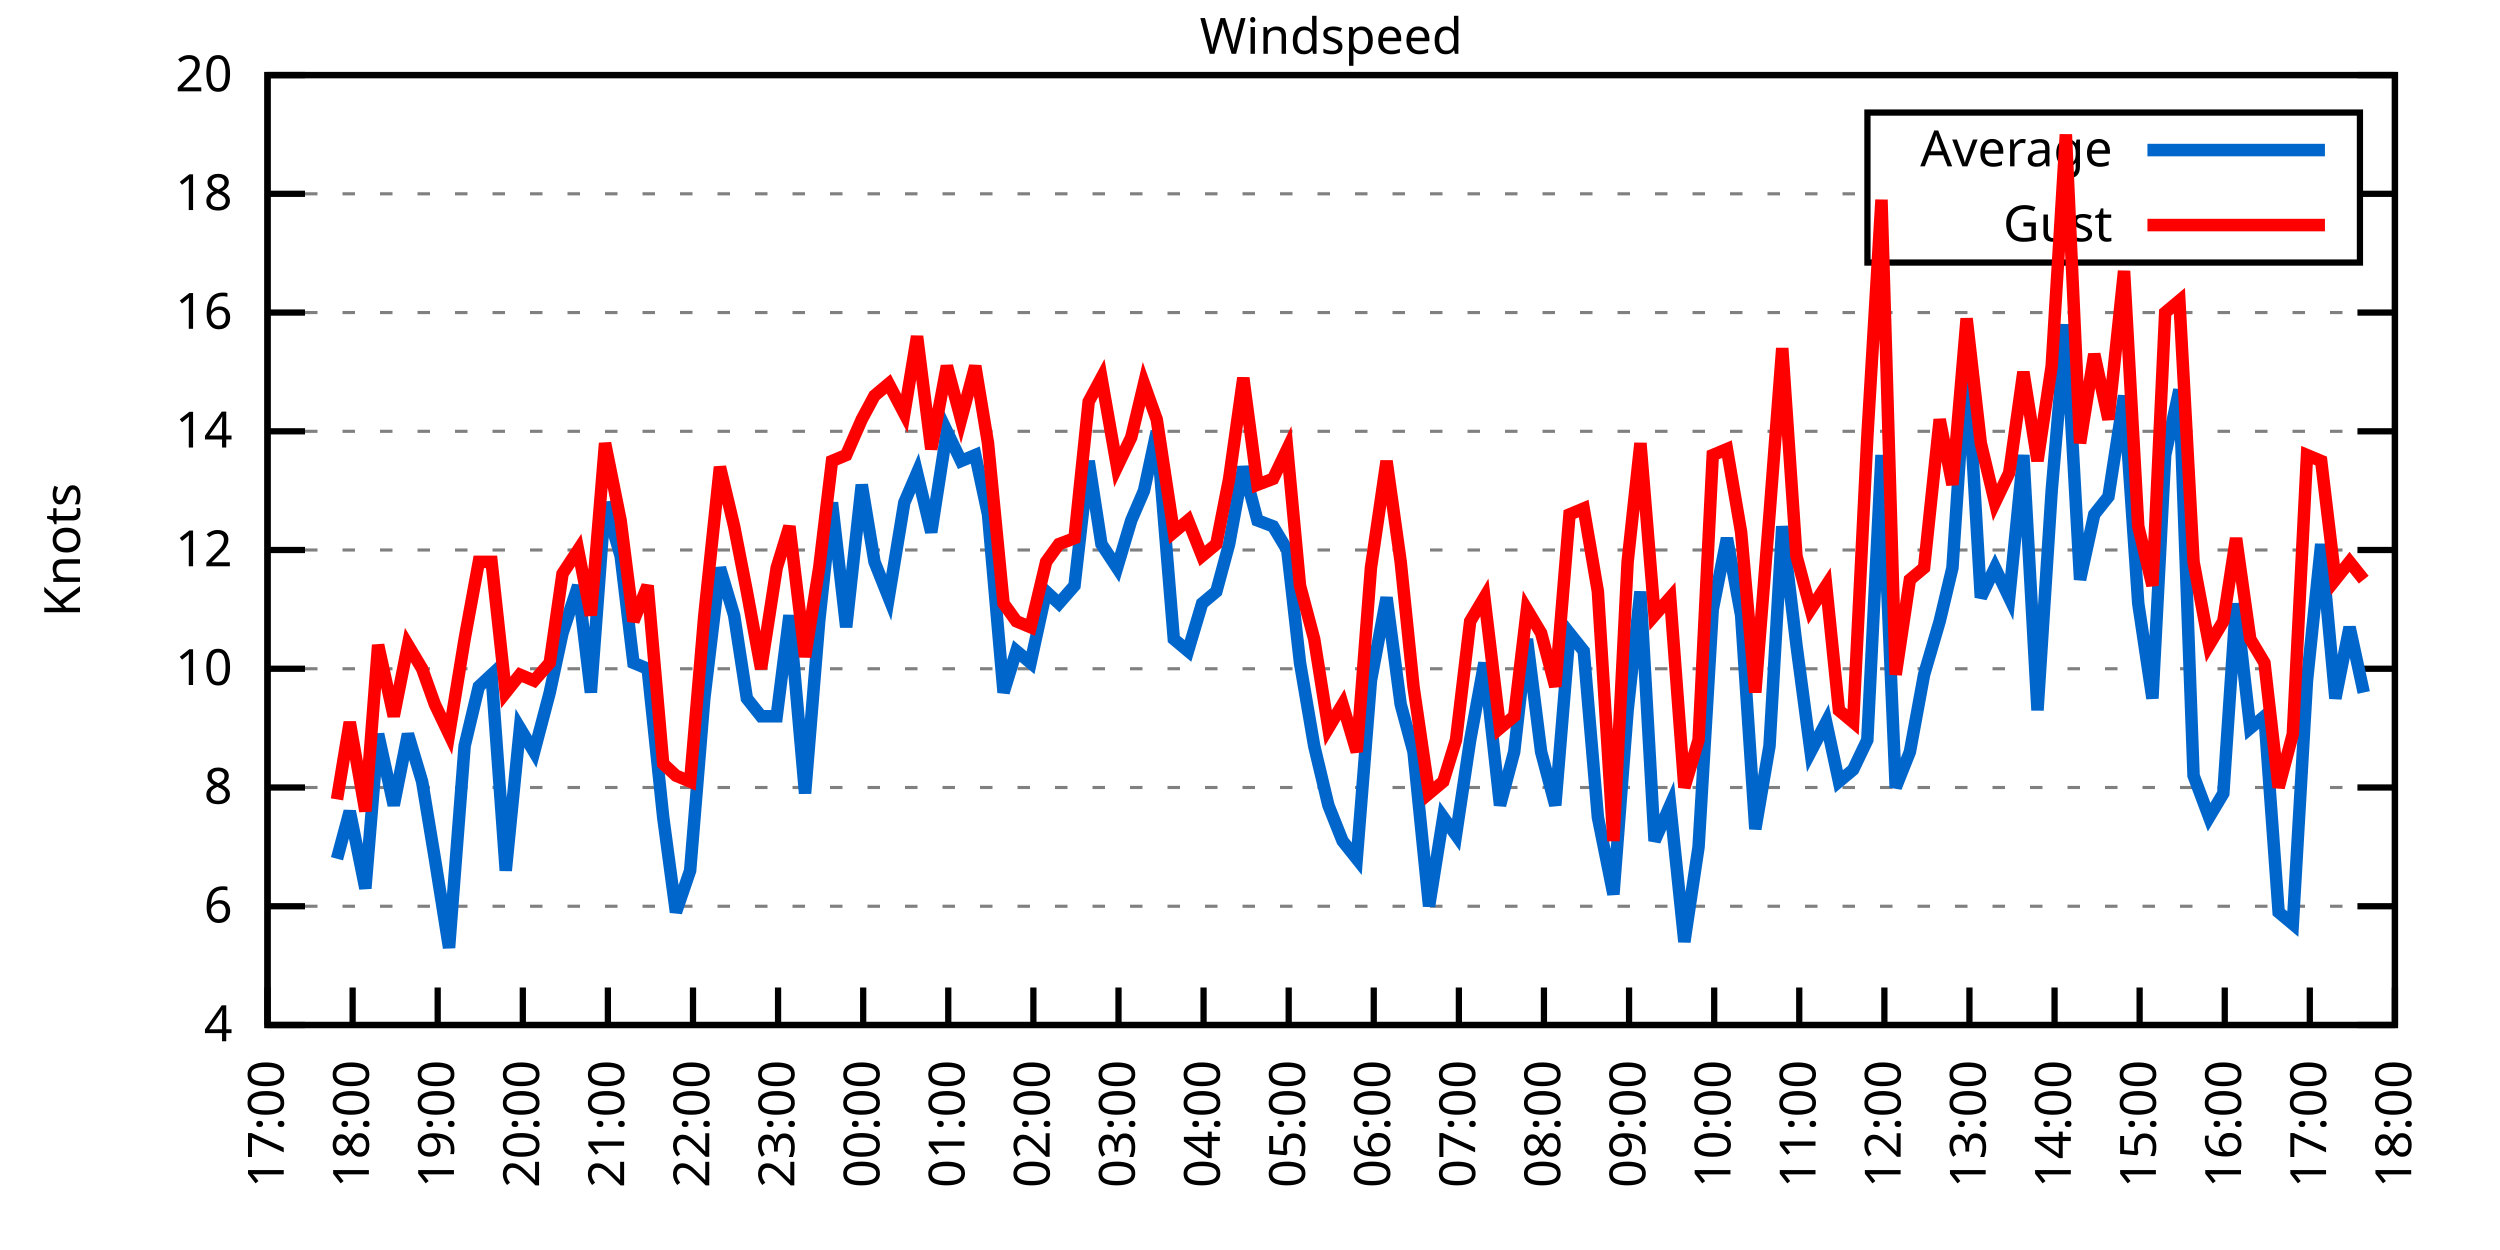
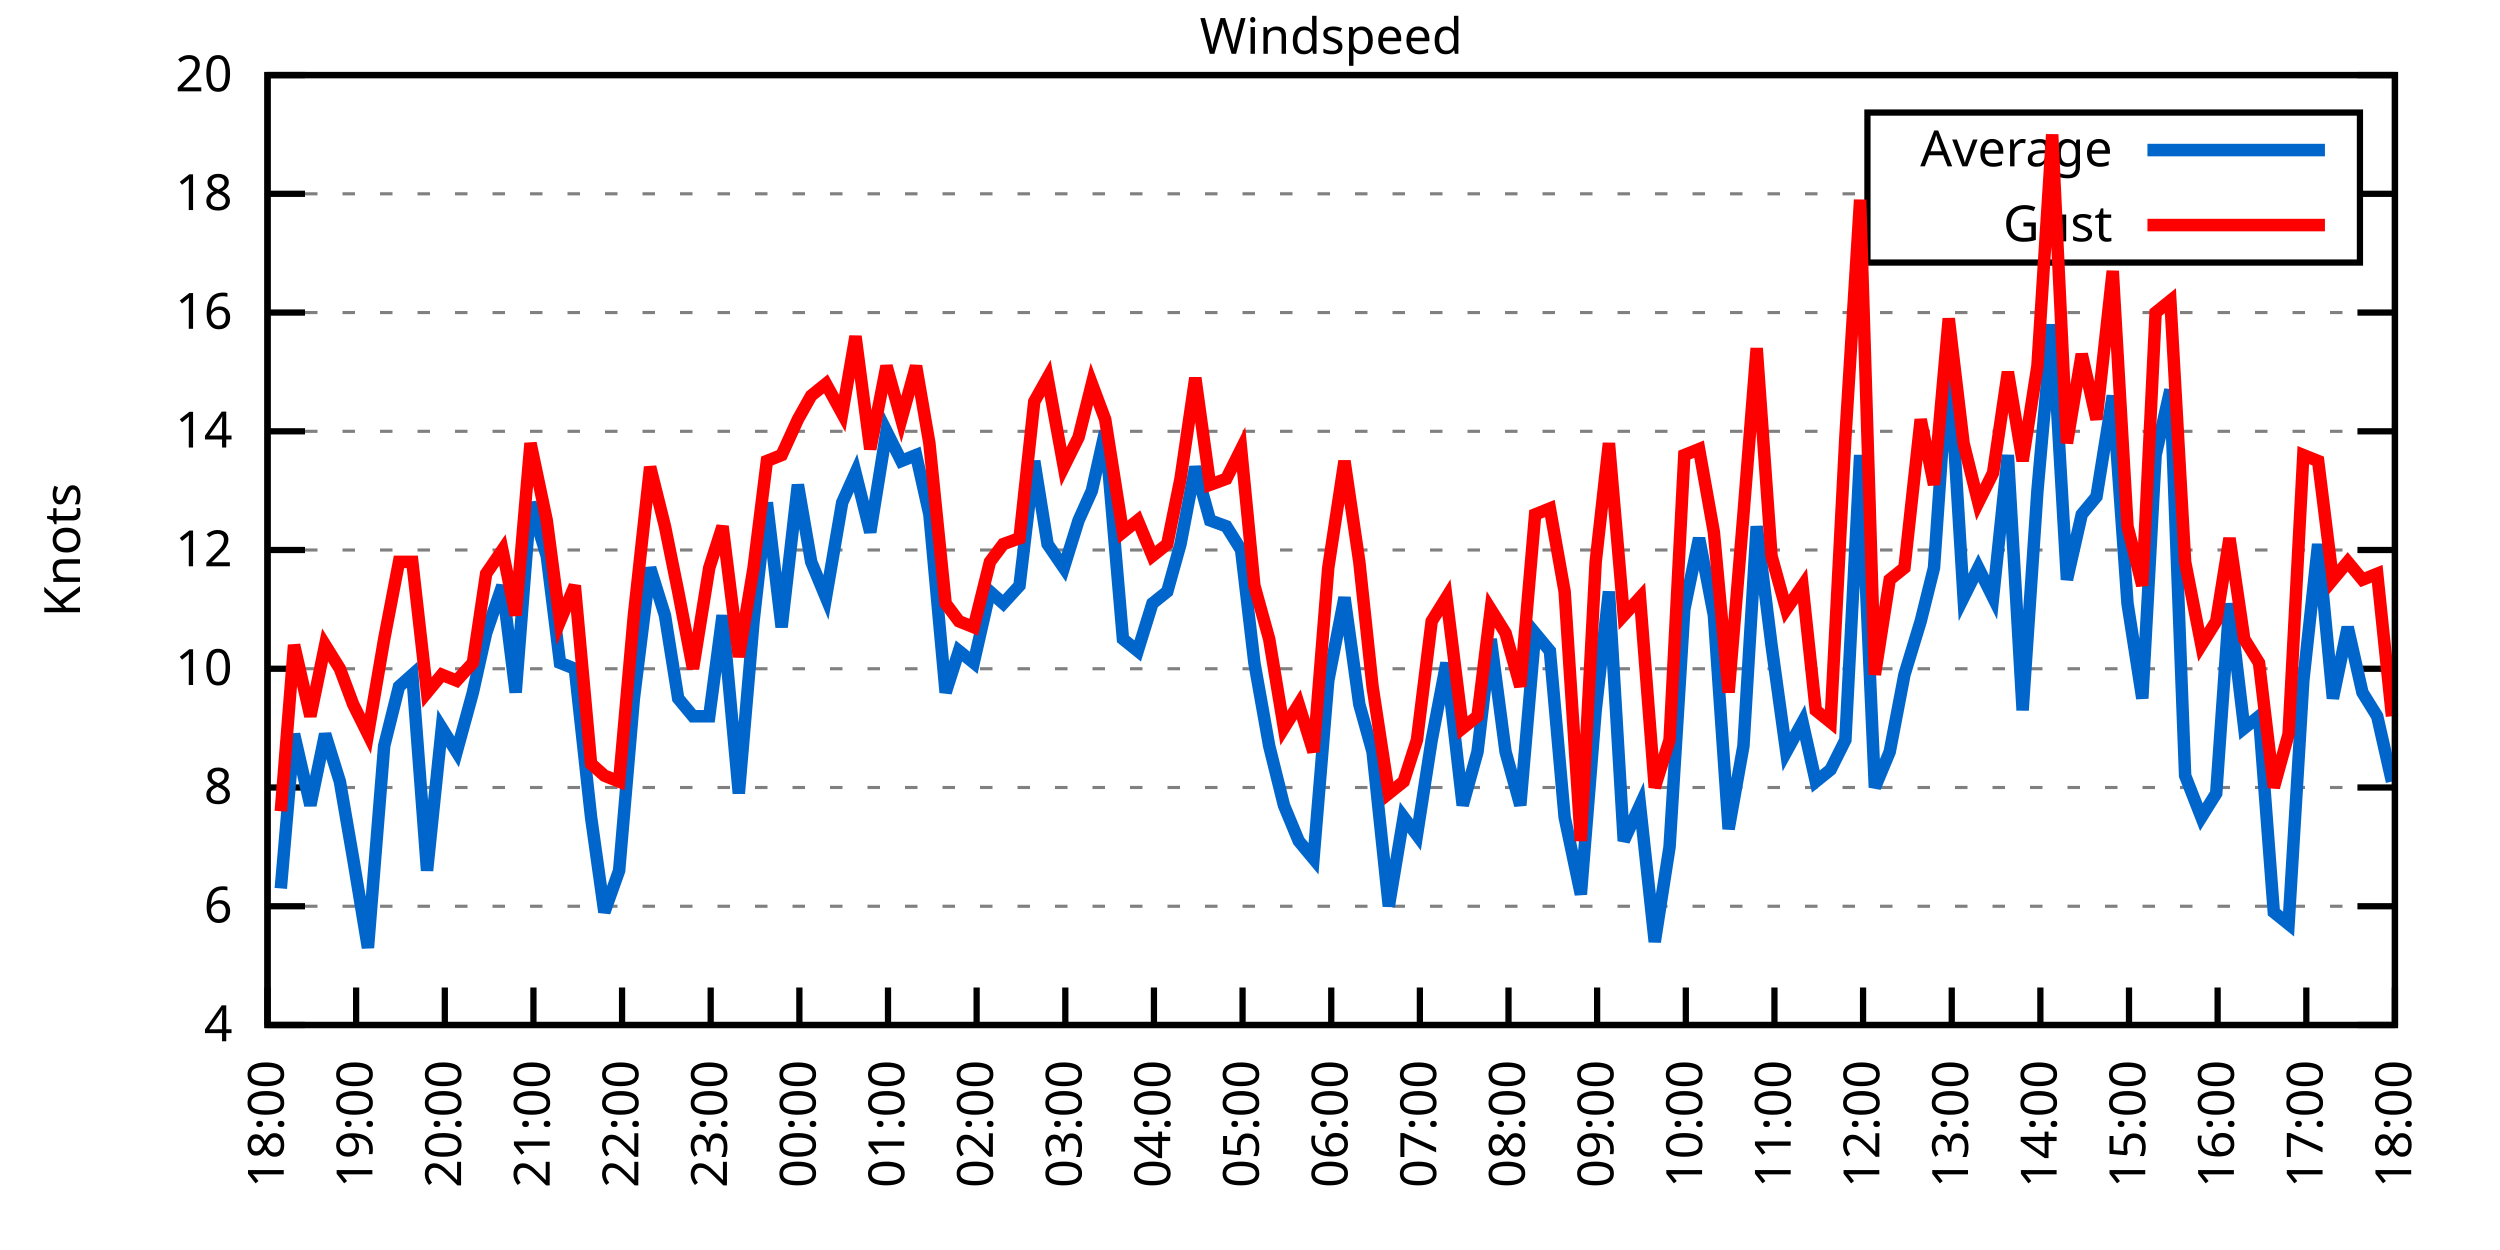
<svg xmlns="http://www.w3.org/2000/svg" xmlns:xlink="http://www.w3.org/1999/xlink" width="400" height="200" viewBox="0 0 400 200">
  <g id="gnuplot_canvas">
    <rect x="0" y="0" width="400" height="200" fill="none" />
    <defs>
      <circle id="gpDot" r="0.5" stroke-width="0.5" stroke="currentColor" />
      <path id="gpPt0" stroke-width="0.333" stroke="currentColor" d="M-1,0 h2 M0,-1 v2" />
      <path id="gpPt1" stroke-width="0.333" stroke="currentColor" d="M-1,-1 L1,1 M1,-1 L-1,1" />
      <path id="gpPt2" stroke-width="0.333" stroke="currentColor" d="M-1,0 L1,0 M0,-1 L0,1 M-1,-1 L1,1 M-1,1 L1,-1" />
      <rect id="gpPt3" stroke-width="0.333" stroke="currentColor" x="-1" y="-1" width="2" height="2" />
      <rect id="gpPt4" stroke-width="0.333" stroke="currentColor" fill="currentColor" x="-1" y="-1" width="2" height="2" />
      <circle id="gpPt5" stroke-width="0.333" stroke="currentColor" cx="0" cy="0" r="1" />
      <use xlink:href="#gpPt5" id="gpPt6" fill="currentColor" stroke="none" />
      <path id="gpPt7" stroke-width="0.333" stroke="currentColor" d="M0,-1.33 L-1.33,0.67 L1.33,0.67 z" />
      <use xlink:href="#gpPt7" id="gpPt8" fill="currentColor" stroke="none" />
      <use xlink:href="#gpPt7" id="gpPt9" stroke="currentColor" transform="rotate(180)" />
      <use xlink:href="#gpPt9" id="gpPt10" fill="currentColor" stroke="none" />
      <use xlink:href="#gpPt3" id="gpPt11" stroke="currentColor" transform="rotate(45)" />
      <use xlink:href="#gpPt11" id="gpPt12" fill="currentColor" stroke="none" />
      <path id="gpPt13" stroke-width="0.333" stroke="currentColor" d="M0,1.330 L1.265,0.411 L0.782,-1.067 L-0.782,-1.076 L-1.265,0.411 z" />
      <use xlink:href="#gpPt13" id="gpPt14" fill="currentColor" stroke="none" />
      <filter id="textbox" filterUnits="objectBoundingBox" x="0" y="0" height="1" width="1">
        <feFlood flood-color="white" flood-opacity="1" result="bgnd" />
        <feComposite in="SourceGraphic" in2="bgnd" operator="atop" />
      </filter>
      <filter id="greybox" filterUnits="objectBoundingBox" x="0" y="0" height="1" width="1">
        <feFlood flood-color="lightgrey" flood-opacity="1" result="grey" />
        <feComposite in="SourceGraphic" in2="grey" operator="atop" />
      </filter>
    </defs>
    <g fill="none" color="white" stroke="currentColor" stroke-width="1.00" stroke-linecap="butt" stroke-linejoin="miter">
</g>
    <g fill="none" color="black" stroke="currentColor" stroke-width="1.00" stroke-linecap="butt" stroke-linejoin="miter">
      <g stroke="none" shape-rendering="crispEdges">
        <polygon fill="rgb(255, 255, 255)" points="42.80,164.00 383.18,164.00 383.18,12.02 42.80,12.02 " />
      </g>
    </g>
    <g fill="none" color="black" stroke="currentColor" stroke-width="1.00" stroke-linecap="butt" stroke-linejoin="miter">
</g>
    <g fill="none" color="black" stroke="black" stroke-width="0.50" stroke-linecap="butt" stroke-linejoin="miter">
</g>
    <g fill="none" color="gray" stroke="currentColor" stroke-width="0.50" stroke-linecap="butt" stroke-linejoin="miter">
      <path stroke="gray" stroke-dasharray="2,4" class="gridline" d="M42.80,164.00 L383.19,164.00  " />
    </g>
    <g fill="none" color="gray" stroke="gray" stroke-width="1.00" stroke-linecap="butt" stroke-linejoin="miter">
</g>
    <g fill="none" color="black" stroke="currentColor" stroke-width="1.00" stroke-linecap="butt" stroke-linejoin="miter">
      <path stroke="black" d="M42.80,164.00 L48.80,164.00 M383.19,164.00 L377.19,164.00  " />
      <g transform="translate(37.20,166.60)" stroke="none" fill="black" font-family="Sans" font-size="8.00" text-anchor="end">
        <text>
          <tspan font-family="Sans"> 4</tspan>
        </text>
      </g>
    </g>
    <g fill="none" color="black" stroke="currentColor" stroke-width="1.00" stroke-linecap="butt" stroke-linejoin="miter">
</g>
    <g fill="none" color="black" stroke="black" stroke-width="0.50" stroke-linecap="butt" stroke-linejoin="miter">
</g>
    <g fill="none" color="gray" stroke="currentColor" stroke-width="0.50" stroke-linecap="butt" stroke-linejoin="miter">
      <path stroke="gray" stroke-dasharray="2,4" class="gridline" d="M42.80,145.00 L383.19,145.00  " />
    </g>
    <g fill="none" color="gray" stroke="gray" stroke-width="1.00" stroke-linecap="butt" stroke-linejoin="miter">
</g>
    <g fill="none" color="black" stroke="currentColor" stroke-width="1.00" stroke-linecap="butt" stroke-linejoin="miter">
      <path stroke="black" d="M42.80,145.00 L48.80,145.00 M383.19,145.00 L377.19,145.00  " />
      <g transform="translate(37.20,147.60)" stroke="none" fill="black" font-family="Sans" font-size="8.00" text-anchor="end">
        <text>
          <tspan font-family="Sans"> 6</tspan>
        </text>
      </g>
    </g>
    <g fill="none" color="black" stroke="currentColor" stroke-width="1.00" stroke-linecap="butt" stroke-linejoin="miter">
</g>
    <g fill="none" color="black" stroke="black" stroke-width="0.50" stroke-linecap="butt" stroke-linejoin="miter">
</g>
    <g fill="none" color="gray" stroke="currentColor" stroke-width="0.50" stroke-linecap="butt" stroke-linejoin="miter">
      <path stroke="gray" stroke-dasharray="2,4" class="gridline" d="M42.80,126.00 L383.19,126.00  " />
    </g>
    <g fill="none" color="gray" stroke="gray" stroke-width="1.00" stroke-linecap="butt" stroke-linejoin="miter">
</g>
    <g fill="none" color="black" stroke="currentColor" stroke-width="1.00" stroke-linecap="butt" stroke-linejoin="miter">
      <path stroke="black" d="M42.80,126.00 L48.80,126.00 M383.19,126.00 L377.19,126.00  " />
      <g transform="translate(37.20,128.60)" stroke="none" fill="black" font-family="Sans" font-size="8.00" text-anchor="end">
        <text>
          <tspan font-family="Sans"> 8</tspan>
        </text>
      </g>
    </g>
    <g fill="none" color="black" stroke="currentColor" stroke-width="1.00" stroke-linecap="butt" stroke-linejoin="miter">
</g>
    <g fill="none" color="black" stroke="black" stroke-width="0.50" stroke-linecap="butt" stroke-linejoin="miter">
</g>
    <g fill="none" color="gray" stroke="currentColor" stroke-width="0.50" stroke-linecap="butt" stroke-linejoin="miter">
      <path stroke="gray" stroke-dasharray="2,4" class="gridline" d="M42.80,107.00 L383.19,107.00  " />
    </g>
    <g fill="none" color="gray" stroke="gray" stroke-width="1.00" stroke-linecap="butt" stroke-linejoin="miter">
</g>
    <g fill="none" color="black" stroke="currentColor" stroke-width="1.00" stroke-linecap="butt" stroke-linejoin="miter">
      <path stroke="black" d="M42.80,107.00 L48.80,107.00 M383.19,107.00 L377.19,107.00  " />
      <g transform="translate(37.20,109.60)" stroke="none" fill="black" font-family="Sans" font-size="8.00" text-anchor="end">
        <text>
          <tspan font-family="Sans"> 10</tspan>
        </text>
      </g>
    </g>
    <g fill="none" color="black" stroke="currentColor" stroke-width="1.00" stroke-linecap="butt" stroke-linejoin="miter">
</g>
    <g fill="none" color="black" stroke="black" stroke-width="0.50" stroke-linecap="butt" stroke-linejoin="miter">
</g>
    <g fill="none" color="gray" stroke="currentColor" stroke-width="0.50" stroke-linecap="butt" stroke-linejoin="miter">
      <path stroke="gray" stroke-dasharray="2,4" class="gridline" d="M42.80,88.00 L383.19,88.00  " />
    </g>
    <g fill="none" color="gray" stroke="gray" stroke-width="1.00" stroke-linecap="butt" stroke-linejoin="miter">
</g>
    <g fill="none" color="black" stroke="currentColor" stroke-width="1.00" stroke-linecap="butt" stroke-linejoin="miter">
      <path stroke="black" d="M42.80,88.00 L48.80,88.00 M383.19,88.00 L377.19,88.00  " />
      <g transform="translate(37.20,90.60)" stroke="none" fill="black" font-family="Sans" font-size="8.00" text-anchor="end">
        <text>
          <tspan font-family="Sans"> 12</tspan>
        </text>
      </g>
    </g>
    <g fill="none" color="black" stroke="currentColor" stroke-width="1.00" stroke-linecap="butt" stroke-linejoin="miter">
</g>
    <g fill="none" color="black" stroke="black" stroke-width="0.50" stroke-linecap="butt" stroke-linejoin="miter">
</g>
    <g fill="none" color="gray" stroke="currentColor" stroke-width="0.50" stroke-linecap="butt" stroke-linejoin="miter">
      <path stroke="gray" stroke-dasharray="2,4" class="gridline" d="M42.80,69.01 L383.19,69.01  " />
    </g>
    <g fill="none" color="gray" stroke="gray" stroke-width="1.00" stroke-linecap="butt" stroke-linejoin="miter">
</g>
    <g fill="none" color="black" stroke="currentColor" stroke-width="1.00" stroke-linecap="butt" stroke-linejoin="miter">
      <path stroke="black" d="M42.80,69.01 L48.80,69.01 M383.19,69.01 L377.19,69.01  " />
      <g transform="translate(37.20,71.61)" stroke="none" fill="black" font-family="Sans" font-size="8.00" text-anchor="end">
        <text>
          <tspan font-family="Sans"> 14</tspan>
        </text>
      </g>
    </g>
    <g fill="none" color="black" stroke="currentColor" stroke-width="1.00" stroke-linecap="butt" stroke-linejoin="miter">
</g>
    <g fill="none" color="black" stroke="black" stroke-width="0.50" stroke-linecap="butt" stroke-linejoin="miter">
</g>
    <g fill="none" color="gray" stroke="currentColor" stroke-width="0.50" stroke-linecap="butt" stroke-linejoin="miter">
      <path stroke="gray" stroke-dasharray="2,4" class="gridline" d="M42.80,50.01 L383.19,50.01  " />
    </g>
    <g fill="none" color="gray" stroke="gray" stroke-width="1.00" stroke-linecap="butt" stroke-linejoin="miter">
</g>
    <g fill="none" color="black" stroke="currentColor" stroke-width="1.00" stroke-linecap="butt" stroke-linejoin="miter">
      <path stroke="black" d="M42.80,50.01 L48.80,50.01 M383.19,50.01 L377.19,50.01  " />
      <g transform="translate(37.20,52.61)" stroke="none" fill="black" font-family="Sans" font-size="8.00" text-anchor="end">
        <text>
          <tspan font-family="Sans"> 16</tspan>
        </text>
      </g>
    </g>
    <g fill="none" color="black" stroke="currentColor" stroke-width="1.00" stroke-linecap="butt" stroke-linejoin="miter">
</g>
    <g fill="none" color="black" stroke="black" stroke-width="0.50" stroke-linecap="butt" stroke-linejoin="miter">
</g>
    <g fill="none" color="gray" stroke="currentColor" stroke-width="0.50" stroke-linecap="butt" stroke-linejoin="miter">
      <path stroke="gray" stroke-dasharray="2,4" class="gridline" d="M42.80,31.01 L298.79,31.01 M377.59,31.01 L383.19,31.01  " />
    </g>
    <g fill="none" color="gray" stroke="gray" stroke-width="1.00" stroke-linecap="butt" stroke-linejoin="miter">
</g>
    <g fill="none" color="black" stroke="currentColor" stroke-width="1.00" stroke-linecap="butt" stroke-linejoin="miter">
      <path stroke="black" d="M42.80,31.01 L48.80,31.01 M383.19,31.01 L377.19,31.01  " />
      <g transform="translate(37.20,33.61)" stroke="none" fill="black" font-family="Sans" font-size="8.00" text-anchor="end">
        <text>
          <tspan font-family="Sans"> 18</tspan>
        </text>
      </g>
    </g>
    <g fill="none" color="black" stroke="currentColor" stroke-width="1.00" stroke-linecap="butt" stroke-linejoin="miter">
</g>
    <g fill="none" color="black" stroke="black" stroke-width="0.50" stroke-linecap="butt" stroke-linejoin="miter">
</g>
    <g fill="none" color="gray" stroke="currentColor" stroke-width="0.50" stroke-linecap="butt" stroke-linejoin="miter">
      <path stroke="gray" stroke-dasharray="2,4" class="gridline" d="M42.80,12.01 L383.19,12.01  " />
    </g>
    <g fill="none" color="gray" stroke="gray" stroke-width="1.00" stroke-linecap="butt" stroke-linejoin="miter">
</g>
    <g fill="none" color="black" stroke="currentColor" stroke-width="1.00" stroke-linecap="butt" stroke-linejoin="miter">
      <path stroke="black" d="M42.80,12.01 L48.80,12.01 M383.19,12.01 L377.19,12.01  " />
      <g transform="translate(37.20,14.61)" stroke="none" fill="black" font-family="Sans" font-size="8.00" text-anchor="end">
        <text>
          <tspan font-family="Sans"> 20</tspan>
        </text>
      </g>
    </g>
    <g fill="none" color="black" stroke="currentColor" stroke-width="1.00" stroke-linecap="butt" stroke-linejoin="miter">
      <path stroke="black" d="M42.80,164.00 L42.80,158.00  " />
      <g transform="translate(45.40,169.60) rotate(270.00)" stroke="none" fill="black" font-family="Sans" font-size="8.00" text-anchor="end">
        <text>
-           <tspan font-family="Sans">17:00</tspan>
-         </text>
-       </g>
-     </g>
-     <g fill="none" color="black" stroke="currentColor" stroke-width="1.00" stroke-linecap="butt" stroke-linejoin="miter">
-       <path stroke="black" d="M56.42,164.00 L56.42,158.00  " />
-       <g transform="translate(59.02,169.60) rotate(270.00)" stroke="none" fill="black" font-family="Sans" font-size="8.00" text-anchor="end">
-         <text>
          <tspan font-family="Sans">18:00</tspan>
        </text>
      </g>
    </g>
    <g fill="none" color="black" stroke="currentColor" stroke-width="1.00" stroke-linecap="butt" stroke-linejoin="miter">
-       <path stroke="black" d="M70.03,164.00 L70.03,158.00  " />
-       <g transform="translate(72.63,169.60) rotate(270.00)" stroke="none" fill="black" font-family="Sans" font-size="8.00" text-anchor="end">
+       <path stroke="black" d="M56.98,164.00 L56.98,158.00  " />
+       <g transform="translate(59.58,169.60) rotate(270.00)" stroke="none" fill="black" font-family="Sans" font-size="8.00" text-anchor="end">
        <text>
          <tspan font-family="Sans">19:00</tspan>
        </text>
      </g>
    </g>
    <g fill="none" color="black" stroke="currentColor" stroke-width="1.00" stroke-linecap="butt" stroke-linejoin="miter">
-       <path stroke="black" d="M83.65,164.00 L83.65,158.00  " />
-       <g transform="translate(86.25,169.60) rotate(270.00)" stroke="none" fill="black" font-family="Sans" font-size="8.00" text-anchor="end">
+       <path stroke="black" d="M71.17,164.00 L71.17,158.00  " />
+       <g transform="translate(73.77,169.60) rotate(270.00)" stroke="none" fill="black" font-family="Sans" font-size="8.00" text-anchor="end">
        <text>
          <tspan font-family="Sans">20:00</tspan>
        </text>
      </g>
    </g>
    <g fill="none" color="black" stroke="currentColor" stroke-width="1.00" stroke-linecap="butt" stroke-linejoin="miter">
-       <path stroke="black" d="M97.26,164.00 L97.26,158.00  " />
-       <g transform="translate(99.86,169.60) rotate(270.00)" stroke="none" fill="black" font-family="Sans" font-size="8.00" text-anchor="end">
+       <path stroke="black" d="M85.35,164.00 L85.35,158.00  " />
+       <g transform="translate(87.95,169.60) rotate(270.00)" stroke="none" fill="black" font-family="Sans" font-size="8.00" text-anchor="end">
        <text>
          <tspan font-family="Sans">21:00</tspan>
        </text>
      </g>
    </g>
    <g fill="none" color="black" stroke="currentColor" stroke-width="1.00" stroke-linecap="butt" stroke-linejoin="miter">
-       <path stroke="black" d="M110.88,164.00 L110.88,158.00  " />
-       <g transform="translate(113.48,169.60) rotate(270.00)" stroke="none" fill="black" font-family="Sans" font-size="8.00" text-anchor="end">
+       <path stroke="black" d="M99.53,164.00 L99.53,158.00  " />
+       <g transform="translate(102.13,169.60) rotate(270.00)" stroke="none" fill="black" font-family="Sans" font-size="8.00" text-anchor="end">
        <text>
          <tspan font-family="Sans">22:00</tspan>
        </text>
      </g>
    </g>
    <g fill="none" color="black" stroke="currentColor" stroke-width="1.00" stroke-linecap="butt" stroke-linejoin="miter">
-       <path stroke="black" d="M124.49,164.00 L124.49,158.00  " />
-       <g transform="translate(127.09,169.60) rotate(270.00)" stroke="none" fill="black" font-family="Sans" font-size="8.00" text-anchor="end">
+       <path stroke="black" d="M113.71,164.00 L113.71,158.00  " />
+       <g transform="translate(116.31,169.60) rotate(270.00)" stroke="none" fill="black" font-family="Sans" font-size="8.00" text-anchor="end">
        <text>
          <tspan font-family="Sans">23:00</tspan>
        </text>
      </g>
    </g>
    <g fill="none" color="black" stroke="currentColor" stroke-width="1.00" stroke-linecap="butt" stroke-linejoin="miter">
-       <path stroke="black" d="M138.11,164.00 L138.11,158.00  " />
-       <g transform="translate(140.71,169.60) rotate(270.00)" stroke="none" fill="black" font-family="Sans" font-size="8.00" text-anchor="end">
+       <path stroke="black" d="M127.90,164.00 L127.90,158.00  " />
+       <g transform="translate(130.50,169.60) rotate(270.00)" stroke="none" fill="black" font-family="Sans" font-size="8.00" text-anchor="end">
        <text>
          <tspan font-family="Sans">00:00</tspan>
        </text>
      </g>
    </g>
    <g fill="none" color="black" stroke="currentColor" stroke-width="1.00" stroke-linecap="butt" stroke-linejoin="miter">
-       <path stroke="black" d="M151.72,164.00 L151.72,158.00  " />
-       <g transform="translate(154.32,169.60) rotate(270.00)" stroke="none" fill="black" font-family="Sans" font-size="8.00" text-anchor="end">
+       <path stroke="black" d="M142.08,164.00 L142.08,158.00  " />
+       <g transform="translate(144.68,169.60) rotate(270.00)" stroke="none" fill="black" font-family="Sans" font-size="8.00" text-anchor="end">
        <text>
          <tspan font-family="Sans">01:00</tspan>
        </text>
      </g>
    </g>
    <g fill="none" color="black" stroke="currentColor" stroke-width="1.00" stroke-linecap="butt" stroke-linejoin="miter">
-       <path stroke="black" d="M165.34,164.00 L165.34,158.00  " />
-       <g transform="translate(167.94,169.60) rotate(270.00)" stroke="none" fill="black" font-family="Sans" font-size="8.00" text-anchor="end">
+       <path stroke="black" d="M156.26,164.00 L156.26,158.00  " />
+       <g transform="translate(158.86,169.60) rotate(270.00)" stroke="none" fill="black" font-family="Sans" font-size="8.00" text-anchor="end">
        <text>
          <tspan font-family="Sans">02:00</tspan>
        </text>
      </g>
    </g>
    <g fill="none" color="black" stroke="currentColor" stroke-width="1.00" stroke-linecap="butt" stroke-linejoin="miter">
-       <path stroke="black" d="M178.96,164.00 L178.96,158.00  " />
-       <g transform="translate(181.56,169.60) rotate(270.00)" stroke="none" fill="black" font-family="Sans" font-size="8.00" text-anchor="end">
+       <path stroke="black" d="M170.45,164.00 L170.45,158.00  " />
+       <g transform="translate(173.05,169.60) rotate(270.00)" stroke="none" fill="black" font-family="Sans" font-size="8.00" text-anchor="end">
        <text>
          <tspan font-family="Sans">03:00</tspan>
        </text>
      </g>
    </g>
    <g fill="none" color="black" stroke="currentColor" stroke-width="1.00" stroke-linecap="butt" stroke-linejoin="miter">
-       <path stroke="black" d="M192.57,164.00 L192.57,158.00  " />
-       <g transform="translate(195.17,169.60) rotate(270.00)" stroke="none" fill="black" font-family="Sans" font-size="8.00" text-anchor="end">
+       <path stroke="black" d="M184.63,164.00 L184.63,158.00  " />
+       <g transform="translate(187.23,169.60) rotate(270.00)" stroke="none" fill="black" font-family="Sans" font-size="8.00" text-anchor="end">
        <text>
          <tspan font-family="Sans">04:00</tspan>
        </text>
      </g>
    </g>
    <g fill="none" color="black" stroke="currentColor" stroke-width="1.00" stroke-linecap="butt" stroke-linejoin="miter">
-       <path stroke="black" d="M206.19,164.00 L206.19,158.00  " />
-       <g transform="translate(208.79,169.60) rotate(270.00)" stroke="none" fill="black" font-family="Sans" font-size="8.00" text-anchor="end">
+       <path stroke="black" d="M198.81,164.00 L198.81,158.00  " />
+       <g transform="translate(201.41,169.60) rotate(270.00)" stroke="none" fill="black" font-family="Sans" font-size="8.00" text-anchor="end">
        <text>
          <tspan font-family="Sans">05:00</tspan>
        </text>
      </g>
    </g>
    <g fill="none" color="black" stroke="currentColor" stroke-width="1.00" stroke-linecap="butt" stroke-linejoin="miter">
-       <path stroke="black" d="M219.80,164.00 L219.80,158.00  " />
-       <g transform="translate(222.40,169.60) rotate(270.00)" stroke="none" fill="black" font-family="Sans" font-size="8.00" text-anchor="end">
+       <path stroke="black" d="M213.00,164.00 L213.00,158.00  " />
+       <g transform="translate(215.60,169.60) rotate(270.00)" stroke="none" fill="black" font-family="Sans" font-size="8.00" text-anchor="end">
        <text>
          <tspan font-family="Sans">06:00</tspan>
        </text>
      </g>
    </g>
    <g fill="none" color="black" stroke="currentColor" stroke-width="1.00" stroke-linecap="butt" stroke-linejoin="miter">
-       <path stroke="black" d="M233.42,164.00 L233.42,158.00  " />
-       <g transform="translate(236.02,169.60) rotate(270.00)" stroke="none" fill="black" font-family="Sans" font-size="8.00" text-anchor="end">
+       <path stroke="black" d="M227.18,164.00 L227.18,158.00  " />
+       <g transform="translate(229.78,169.60) rotate(270.00)" stroke="none" fill="black" font-family="Sans" font-size="8.00" text-anchor="end">
        <text>
          <tspan font-family="Sans">07:00</tspan>
        </text>
      </g>
    </g>
    <g fill="none" color="black" stroke="currentColor" stroke-width="1.00" stroke-linecap="butt" stroke-linejoin="miter">
-       <path stroke="black" d="M247.03,164.00 L247.03,158.00  " />
-       <g transform="translate(249.63,169.60) rotate(270.00)" stroke="none" fill="black" font-family="Sans" font-size="8.00" text-anchor="end">
+       <path stroke="black" d="M241.36,164.00 L241.36,158.00  " />
+       <g transform="translate(243.96,169.60) rotate(270.00)" stroke="none" fill="black" font-family="Sans" font-size="8.00" text-anchor="end">
        <text>
          <tspan font-family="Sans">08:00</tspan>
        </text>
      </g>
    </g>
    <g fill="none" color="black" stroke="currentColor" stroke-width="1.00" stroke-linecap="butt" stroke-linejoin="miter">
-       <path stroke="black" d="M260.65,164.00 L260.65,158.00  " />
-       <g transform="translate(263.25,169.60) rotate(270.00)" stroke="none" fill="black" font-family="Sans" font-size="8.00" text-anchor="end">
+       <path stroke="black" d="M255.54,164.00 L255.54,158.00  " />
+       <g transform="translate(258.14,169.60) rotate(270.00)" stroke="none" fill="black" font-family="Sans" font-size="8.00" text-anchor="end">
        <text>
          <tspan font-family="Sans">09:00</tspan>
        </text>
      </g>
    </g>
    <g fill="none" color="black" stroke="currentColor" stroke-width="1.00" stroke-linecap="butt" stroke-linejoin="miter">
-       <path stroke="black" d="M274.27,164.00 L274.27,158.00  " />
-       <g transform="translate(276.87,169.60) rotate(270.00)" stroke="none" fill="black" font-family="Sans" font-size="8.00" text-anchor="end">
+       <path stroke="black" d="M269.73,164.00 L269.73,158.00  " />
+       <g transform="translate(272.33,169.60) rotate(270.00)" stroke="none" fill="black" font-family="Sans" font-size="8.00" text-anchor="end">
        <text>
          <tspan font-family="Sans">10:00</tspan>
        </text>
      </g>
    </g>
    <g fill="none" color="black" stroke="currentColor" stroke-width="1.00" stroke-linecap="butt" stroke-linejoin="miter">
-       <path stroke="black" d="M287.88,164.00 L287.88,158.00  " />
-       <g transform="translate(290.48,169.60) rotate(270.00)" stroke="none" fill="black" font-family="Sans" font-size="8.00" text-anchor="end">
+       <path stroke="black" d="M283.91,164.00 L283.91,158.00  " />
+       <g transform="translate(286.51,169.60) rotate(270.00)" stroke="none" fill="black" font-family="Sans" font-size="8.00" text-anchor="end">
        <text>
          <tspan font-family="Sans">11:00</tspan>
        </text>
      </g>
    </g>
    <g fill="none" color="black" stroke="currentColor" stroke-width="1.00" stroke-linecap="butt" stroke-linejoin="miter">
-       <path stroke="black" d="M301.50,164.00 L301.50,158.00  " />
-       <g transform="translate(304.10,169.60) rotate(270.00)" stroke="none" fill="black" font-family="Sans" font-size="8.00" text-anchor="end">
+       <path stroke="black" d="M298.09,164.00 L298.09,158.00  " />
+       <g transform="translate(300.69,169.60) rotate(270.00)" stroke="none" fill="black" font-family="Sans" font-size="8.00" text-anchor="end">
        <text>
          <tspan font-family="Sans">12:00</tspan>
        </text>
      </g>
    </g>
    <g fill="none" color="black" stroke="currentColor" stroke-width="1.00" stroke-linecap="butt" stroke-linejoin="miter">
-       <path stroke="black" d="M315.11,164.00 L315.11,158.00  " />
-       <g transform="translate(317.71,169.60) rotate(270.00)" stroke="none" fill="black" font-family="Sans" font-size="8.00" text-anchor="end">
+       <path stroke="black" d="M312.28,164.00 L312.28,158.00  " />
+       <g transform="translate(314.88,169.60) rotate(270.00)" stroke="none" fill="black" font-family="Sans" font-size="8.00" text-anchor="end">
        <text>
          <tspan font-family="Sans">13:00</tspan>
        </text>
      </g>
    </g>
    <g fill="none" color="black" stroke="currentColor" stroke-width="1.00" stroke-linecap="butt" stroke-linejoin="miter">
-       <path stroke="black" d="M328.73,164.00 L328.73,158.00  " />
-       <g transform="translate(331.33,169.60) rotate(270.00)" stroke="none" fill="black" font-family="Sans" font-size="8.00" text-anchor="end">
+       <path stroke="black" d="M326.46,164.00 L326.46,158.00  " />
+       <g transform="translate(329.06,169.60) rotate(270.00)" stroke="none" fill="black" font-family="Sans" font-size="8.00" text-anchor="end">
        <text>
          <tspan font-family="Sans">14:00</tspan>
        </text>
      </g>
    </g>
    <g fill="none" color="black" stroke="currentColor" stroke-width="1.00" stroke-linecap="butt" stroke-linejoin="miter">
-       <path stroke="black" d="M342.34,164.00 L342.34,158.00  " />
-       <g transform="translate(344.94,169.60) rotate(270.00)" stroke="none" fill="black" font-family="Sans" font-size="8.00" text-anchor="end">
+       <path stroke="black" d="M340.64,164.00 L340.64,158.00  " />
+       <g transform="translate(343.24,169.60) rotate(270.00)" stroke="none" fill="black" font-family="Sans" font-size="8.00" text-anchor="end">
        <text>
          <tspan font-family="Sans">15:00</tspan>
        </text>
      </g>
    </g>
    <g fill="none" color="black" stroke="currentColor" stroke-width="1.00" stroke-linecap="butt" stroke-linejoin="miter">
-       <path stroke="black" d="M355.96,164.00 L355.96,158.00  " />
-       <g transform="translate(358.56,169.60) rotate(270.00)" stroke="none" fill="black" font-family="Sans" font-size="8.00" text-anchor="end">
+       <path stroke="black" d="M354.82,164.00 L354.82,158.00  " />
+       <g transform="translate(357.42,169.60) rotate(270.00)" stroke="none" fill="black" font-family="Sans" font-size="8.00" text-anchor="end">
        <text>
          <tspan font-family="Sans">16:00</tspan>
        </text>
      </g>
    </g>
    <g fill="none" color="black" stroke="currentColor" stroke-width="1.00" stroke-linecap="butt" stroke-linejoin="miter">
-       <path stroke="black" d="M369.57,164.00 L369.57,158.00  " />
-       <g transform="translate(372.17,169.60) rotate(270.00)" stroke="none" fill="black" font-family="Sans" font-size="8.00" text-anchor="end">
+       <path stroke="black" d="M369.01,164.00 L369.01,158.00  " />
+       <g transform="translate(371.61,169.60) rotate(270.00)" stroke="none" fill="black" font-family="Sans" font-size="8.00" text-anchor="end">
        <text>
          <tspan font-family="Sans">17:00</tspan>
        </text>
      </g>
    </g>
    <g fill="none" color="black" stroke="currentColor" stroke-width="1.00" stroke-linecap="butt" stroke-linejoin="miter">
      <path stroke="black" d="M383.19,164.00 L383.19,158.00  " />
      <g transform="translate(385.79,169.60) rotate(270.00)" stroke="none" fill="black" font-family="Sans" font-size="8.00" text-anchor="end">
        <text>
          <tspan font-family="Sans">18:00</tspan>
        </text>
      </g>
    </g>
    <g fill="none" color="black" stroke="currentColor" stroke-width="1.00" stroke-linecap="butt" stroke-linejoin="miter">
</g>
    <g fill="none" color="black" stroke="currentColor" stroke-width="1.00" stroke-linecap="butt" stroke-linejoin="miter">
      <path stroke="black" d="M42.80,12.01 L42.80,164.00 L383.19,164.00 L383.19,12.01 L42.80,12.01 Z  " />
    </g>
    <g fill="none" color="black" stroke="currentColor" stroke-width="1.00" stroke-linecap="butt" stroke-linejoin="miter">
</g>
    <g fill="none" color="black" stroke="currentColor" stroke-width="1.00" stroke-linecap="butt" stroke-linejoin="miter">
      <path stroke="black" d="M298.79,42.01 L298.79,18.01 L377.59,18.01 L377.59,42.01 L298.79,42.01 Z  " />
    </g>
    <g id="Windspeed_plot_1">
      <g fill="none" color="white" stroke="black" stroke-width="2.00" stroke-linecap="butt" stroke-linejoin="miter">
</g>
      <g fill="none" color="black" stroke="currentColor" stroke-width="2.00" stroke-linecap="butt" stroke-linejoin="miter">
        <g transform="translate(337.99,26.61)" stroke="none" fill="black" font-family="Sans" font-size="8.00" text-anchor="end">
          <text>
            <tspan font-family="Sans">Average</tspan>
          </text>
        </g>
      </g>
      <g fill="none" color="black" stroke="currentColor" stroke-width="2.00" stroke-linecap="butt" stroke-linejoin="miter">
-         <path stroke="rgb(  0, 102, 204)" d="M343.59,24.01 L371.99,24.01 M53.92,137.40 L55.96,129.80 L58.46,142.15 L60.50,117.45 L63.00,128.85 L65.27,117.45   L67.54,125.05 L69.58,137.40 L71.85,151.65 L74.34,119.35 L76.61,109.85 L78.65,107.95 L80.92,139.30 L83.19,116.50   L85.46,120.30 L87.96,110.80 L90.00,101.30 L92.50,93.70 L94.54,110.80 L96.81,80.41 L99.30,88.95 L101.35,106.05   L103.62,107.00 L106.11,130.75 L108.15,145.95 L110.42,139.30 L112.69,111.75 L115.19,90.85 L117.46,98.45 L119.50,111.75   L121.77,114.60 L124.27,114.60 L126.31,98.45 L128.81,126.95 L131.07,99.40 L133.12,80.41 L135.39,100.35 L137.88,77.56   L139.92,89.90 L142.19,95.60 L144.69,80.41 L146.73,75.66 L149.00,85.16 L151.50,69.01 L153.77,73.76 L156.04,72.81   L158.08,82.31 L160.57,110.80 L162.62,104.15 L164.89,106.05 L167.38,94.65 L169.43,96.55 L171.92,93.70 L174.19,73.76   L176.23,87.06 L178.73,90.85 L181.00,83.26 L183.04,78.51 L185.08,69.01 L187.81,102.25 L190.08,104.15 L192.34,96.55   L194.61,94.65 L196.66,87.06 L198.93,74.71 L201.19,83.26 L203.69,84.21 L205.96,88.00 L208.00,106.05 L210.27,119.35   L212.54,128.85 L214.81,134.55 L217.08,137.40 L219.35,108.90 L221.85,95.60 L224.11,112.70 L226.16,120.30 L228.65,145.00   L230.92,130.75 L232.96,133.60 L235.23,118.40 L237.50,106.05 L240.00,128.85 L242.27,120.30 L244.31,102.25 L246.58,120.30   L248.85,128.85 L251.12,101.30 L253.39,104.15 L255.66,130.75 L258.15,143.10 L260.42,113.65 L262.47,94.65 L264.73,134.55   L267.23,128.85 L269.50,150.70 L271.77,135.50 L274.04,97.50 L276.31,86.11 L278.58,98.45 L280.85,132.65 L283.12,119.35   L285.16,84.21 L287.43,103.20 L289.70,120.30 L292.19,115.55 L294.23,125.05 L296.50,123.15 L298.77,118.40 L301.04,72.81   L303.31,126.00 L305.58,120.30 L307.85,107.95 L310.35,99.40 L312.39,90.85 L314.66,56.66 L316.93,95.60 L319.20,90.85   L321.47,95.60 L323.74,72.81 L326.00,113.65 L328.27,78.51 L330.54,51.91 L332.81,92.75 L335.08,82.31 L337.35,79.46   L339.85,63.31 L342.12,96.55 L344.39,111.75 L346.43,72.81 L348.70,62.36 L350.97,124.10 L353.46,130.75 L355.73,126.95   L357.77,96.55 L360.04,116.50 L362.31,114.60 L364.58,145.95 L366.85,147.85 L369.12,108.90 L371.39,87.06 L373.66,111.75   L375.93,100.35 L378.20,110.80  " />
+         <path stroke="rgb(  0, 102, 204)" d="M343.59,24.01 L371.99,24.01 M44.93,142.15 L47.05,117.45 L49.66,128.85 L52.02,117.45 L54.38,125.05 L56.51,137.40   L58.87,151.65 L61.47,119.35 L63.84,109.85 L65.97,107.95 L68.33,139.30 L70.69,116.50 L73.06,120.30 L75.66,110.80   L77.78,101.30 L80.38,93.70 L82.51,110.80 L84.88,80.41 L87.48,88.95 L89.60,106.05 L91.97,107.00 L94.57,130.75   L96.70,145.95 L99.06,139.30 L101.42,111.75 L104.02,90.85 L106.39,98.45 L108.51,111.75 L110.88,114.60 L113.48,114.60   L115.61,98.45 L118.21,126.95 L120.57,99.40 L122.70,80.41 L125.06,100.35 L127.66,77.56 L129.79,89.90 L132.15,95.60   L134.75,80.41 L136.88,75.66 L139.24,85.16 L141.84,69.01 L144.21,73.76 L146.57,72.81 L148.70,82.31 L151.30,110.80   L153.43,104.15 L155.79,106.05 L158.39,94.65 L160.52,96.55 L163.12,93.70 L165.48,73.76 L167.61,87.06 L170.21,90.85   L172.57,83.26 L174.70,78.51 L176.83,69.01 L179.67,102.25 L182.03,104.15 L184.39,96.55 L186.76,94.65 L188.88,87.06   L191.25,74.71 L193.61,83.26 L196.21,84.21 L198.58,88.00 L200.70,106.05 L203.07,119.35 L205.43,128.85 L207.79,134.55   L210.16,137.40 L212.52,108.90 L215.12,95.60 L217.49,112.70 L219.61,120.30 L222.21,145.00 L224.58,130.75 L226.71,133.60   L229.07,118.40 L231.43,106.05 L234.03,128.85 L236.40,120.30 L238.52,102.25 L240.89,120.30 L243.25,128.85 L245.62,101.30   L247.98,104.15 L250.34,130.75 L252.94,143.10 L255.31,113.65 L257.43,94.65 L259.80,134.55 L262.40,128.85 L264.76,150.70   L267.13,135.50 L269.49,97.50 L271.85,86.11 L274.22,98.45 L276.58,132.65 L278.95,119.35 L281.07,84.21 L283.44,103.20   L285.80,120.30 L288.40,115.55 L290.53,125.05 L292.89,123.15 L295.26,118.40 L297.62,72.81 L299.98,126.00 L302.35,120.30   L304.71,107.95 L307.31,99.40 L309.44,90.85 L311.80,56.66 L314.17,95.60 L316.53,90.85 L318.89,95.60 L321.26,72.81   L323.62,113.65 L325.99,78.51 L328.35,51.91 L330.71,92.75 L333.08,82.31 L335.44,79.46 L338.04,63.31 L340.40,96.55   L342.77,111.75 L344.90,72.81 L347.26,62.36 L349.62,124.10 L352.22,130.75 L354.59,126.95 L356.72,96.55 L359.08,116.50   L361.44,114.60 L363.81,145.95 L366.17,147.85 L368.53,108.90 L370.90,87.06 L373.26,111.75 L375.63,100.35 L377.99,110.80   L380.35,114.60 L382.72,125.05  " />
      </g>
    </g>
    <g id="Windspeed_plot_2">
      <g fill="none" color="black" stroke="currentColor" stroke-width="2.00" stroke-linecap="butt" stroke-linejoin="miter">
        <g transform="translate(337.99,38.61)" stroke="none" fill="black" font-family="Sans" font-size="8.00" text-anchor="end">
          <text>
            <tspan font-family="Sans">Gust</tspan>
          </text>
        </g>
      </g>
      <g fill="none" color="black" stroke="currentColor" stroke-width="2.00" stroke-linecap="butt" stroke-linejoin="miter">
-         <path stroke="rgb(255,   0,   0)" d="M343.59,36.01 L371.99,36.01 M53.92,127.90 L55.96,115.55 L58.46,129.80 L60.50,103.20 L63.00,114.60 L65.27,103.20   L67.54,107.00 L69.58,112.70 L71.85,117.45 L74.34,102.25 L76.61,89.90 L78.65,89.90 L80.92,110.80 L83.19,107.95   L85.46,108.90 L87.96,106.05 L90.00,91.80 L92.50,88.00 L94.54,98.45 L96.81,70.91 L99.30,83.26 L101.35,99.40   L103.62,93.70 L106.11,122.20 L108.15,124.10 L110.42,125.05 L112.69,98.45 L115.19,74.71 L117.46,84.21 L119.50,94.65   L121.77,107.00 L124.27,90.85 L126.31,84.21 L128.81,105.10 L131.07,90.85 L133.12,73.76 L135.39,72.81 L137.88,67.11   L139.92,63.31 L142.19,61.41 L144.69,66.16 L146.73,53.81 L149.00,71.86 L151.50,58.56 L153.77,67.11 L156.04,58.56   L158.08,70.91 L160.57,96.55 L162.62,99.40 L164.89,100.35 L167.38,89.90 L169.43,87.06 L171.92,86.11 L174.19,64.26   L176.23,60.46 L178.73,74.71 L181.00,69.96 L183.04,61.41 L185.08,67.11 L187.81,85.16 L190.08,83.26 L192.34,88.95   L194.61,87.06 L196.66,76.61 L198.93,60.46 L201.19,77.56 L203.69,76.61 L205.96,71.86 L208.00,93.70 L210.27,102.25   L212.54,116.50 L214.81,112.70 L217.08,120.30 L219.35,90.85 L221.85,73.76 L224.11,89.90 L226.16,109.85 L228.65,126.95   L230.92,125.05 L232.96,118.40 L235.23,99.40 L237.50,95.60 L240.00,116.50 L242.27,114.60 L244.31,97.50 L246.58,101.30   L248.85,109.85 L251.12,82.31 L253.39,81.36 L255.66,94.65 L258.15,134.55 L260.42,89.90 L262.47,70.91 L264.73,98.45   L267.23,95.60 L269.50,126.00 L271.77,118.40 L274.04,72.81 L276.31,71.86 L278.58,85.16 L280.85,110.80 L283.12,82.31   L285.16,55.71 L287.43,88.95 L289.70,97.50 L292.19,93.70 L294.23,113.65 L296.50,115.55 L298.77,69.96 L301.04,31.96   L303.31,107.95 L305.58,92.75 L307.85,90.85 L310.35,67.11 L312.39,77.56 L314.66,50.96 L316.93,70.91 L319.20,80.41   L321.47,75.66 L323.74,59.51 L326.00,73.76 L328.27,58.56 L330.54,21.51 L332.81,70.91 L335.08,56.66 L337.35,67.11   L339.85,43.36 L342.12,84.21 L344.39,93.70 L346.43,50.01 L348.70,48.11 L350.97,89.90 L353.46,103.20 L355.73,99.40   L357.77,86.11 L360.04,102.25 L362.31,106.05 L364.58,126.00 L366.85,117.45 L369.12,72.81 L371.39,73.76 L373.66,92.75   L375.93,89.90 L378.20,92.75  " />
+         <path stroke="rgb(255,   0,   0)" d="M343.59,36.01 L371.99,36.01 M44.93,129.80 L47.05,103.20 L49.66,114.60 L52.02,103.20 L54.38,107.00 L56.51,112.70   L58.87,117.45 L61.47,102.25 L63.84,89.90 L65.97,89.90 L68.33,110.80 L70.69,107.95 L73.06,108.90 L75.66,106.05   L77.78,91.80 L80.38,88.00 L82.51,98.45 L84.88,70.91 L87.48,83.26 L89.60,99.40 L91.97,93.70 L94.57,122.20   L96.70,124.10 L99.06,125.05 L101.42,98.45 L104.02,74.71 L106.39,84.21 L108.51,94.65 L110.88,107.00 L113.48,90.85   L115.61,84.21 L118.21,105.10 L120.57,90.85 L122.70,73.76 L125.06,72.81 L127.66,67.11 L129.79,63.31 L132.15,61.41   L134.75,66.16 L136.88,53.81 L139.24,71.86 L141.84,58.56 L144.21,67.11 L146.57,58.56 L148.70,70.91 L151.30,96.55   L153.43,99.40 L155.79,100.35 L158.39,89.90 L160.52,87.06 L163.12,86.11 L165.48,64.26 L167.61,60.46 L170.21,74.71   L172.57,69.96 L174.70,61.41 L176.83,67.11 L179.67,85.16 L182.03,83.26 L184.39,88.95 L186.76,87.06 L188.88,76.61   L191.25,60.46 L193.61,77.56 L196.21,76.61 L198.58,71.86 L200.70,93.70 L203.07,102.25 L205.43,116.50 L207.79,112.70   L210.16,120.30 L212.52,90.85 L215.12,73.76 L217.49,89.90 L219.61,109.85 L222.21,126.95 L224.58,125.05 L226.71,118.40   L229.07,99.40 L231.43,95.60 L234.03,116.50 L236.40,114.60 L238.52,97.50 L240.89,101.30 L243.25,109.85 L245.62,82.31   L247.98,81.36 L250.34,94.65 L252.94,134.55 L255.31,89.90 L257.43,70.91 L259.80,98.45 L262.40,95.60 L264.76,126.00   L267.13,118.40 L269.49,72.81 L271.85,71.86 L274.22,85.16 L276.58,110.80 L278.95,82.31 L281.07,55.71 L283.44,88.95   L285.80,97.50 L288.40,93.70 L290.53,113.65 L292.89,115.55 L295.26,69.96 L297.62,31.96 L299.98,107.95 L302.35,92.75   L304.71,90.85 L307.31,67.11 L309.44,77.56 L311.80,50.96 L314.17,70.91 L316.53,80.41 L318.89,75.66 L321.26,59.51   L323.62,73.76 L325.99,58.56 L328.35,21.51 L330.71,70.91 L333.08,56.66 L335.44,67.11 L338.04,43.36 L340.40,84.21   L342.77,93.70 L344.90,50.01 L347.26,48.11 L349.62,89.90 L352.22,103.20 L354.59,99.40 L356.72,86.11 L359.08,102.25   L361.44,106.05 L363.81,126.00 L366.17,117.45 L368.53,72.81 L370.90,73.76 L373.26,92.75 L375.63,89.90 L377.99,92.75   L380.35,91.80 L382.72,114.60  " />
      </g>
    </g>
    <g fill="none" color="black" stroke="currentColor" stroke-width="2.00" stroke-linecap="butt" stroke-linejoin="miter">
</g>
    <g fill="none" color="black" stroke="black" stroke-width="1.00" stroke-linecap="butt" stroke-linejoin="miter">
</g>
    <g fill="none" color="black" stroke="currentColor" stroke-width="1.00" stroke-linecap="butt" stroke-linejoin="miter">
      <path stroke="black" d="M42.80,12.01 L42.80,164.00 L383.19,164.00 L383.19,12.01 L42.80,12.01 Z  " />
      <g transform="translate(12.80,88.01) rotate(270.00)" stroke="none" fill="black" font-family="Sans" font-size="8.00" text-anchor="middle">
        <text>
          <tspan font-family="Sans">Knots</tspan>
        </text>
      </g>
    </g>
    <g fill="none" color="black" stroke="currentColor" stroke-width="1.00" stroke-linecap="butt" stroke-linejoin="miter">
</g>
    <g fill="none" color="black" stroke="currentColor" stroke-width="1.00" stroke-linecap="butt" stroke-linejoin="miter">
      <g transform="translate(212.99,8.61)" stroke="none" fill="black" font-family="Sans" font-size="8.00" text-anchor="middle">
        <text>
          <tspan font-family="Sans">Windspeed</tspan>
        </text>
      </g>
    </g>
    <g fill="none" color="black" stroke="currentColor" stroke-width="1.00" stroke-linecap="butt" stroke-linejoin="miter">
</g>
  </g>
</svg>
